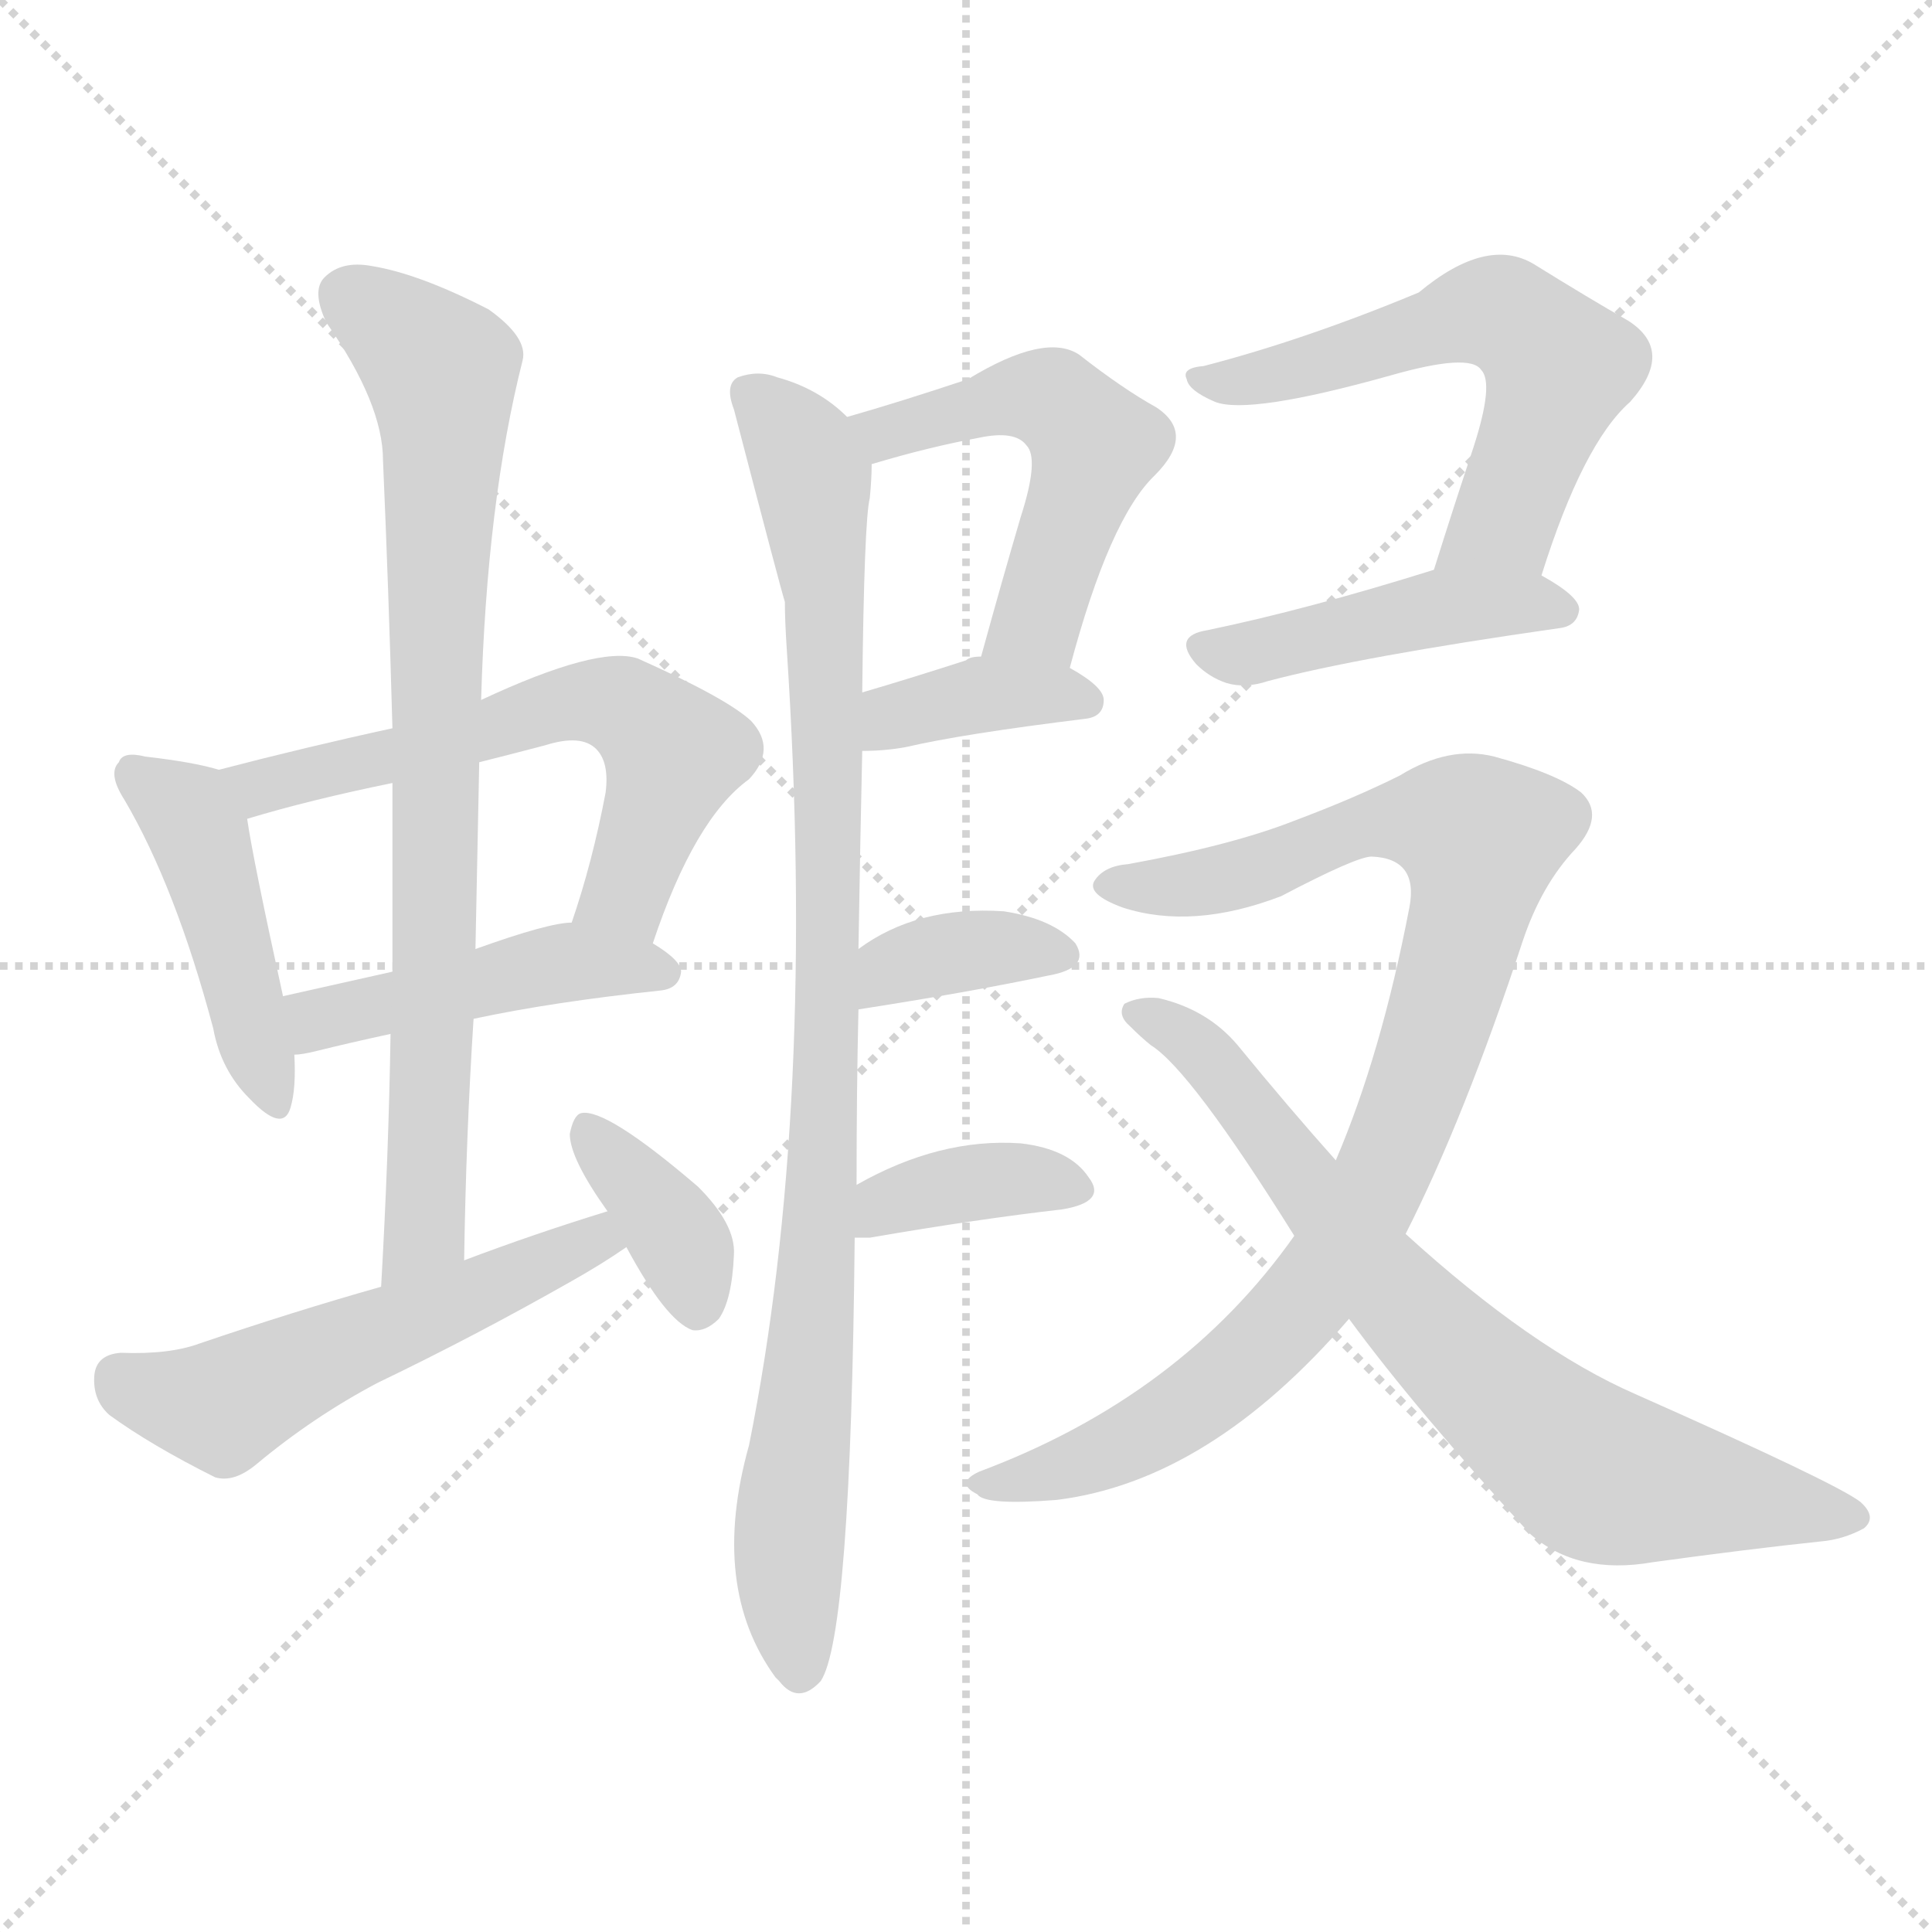
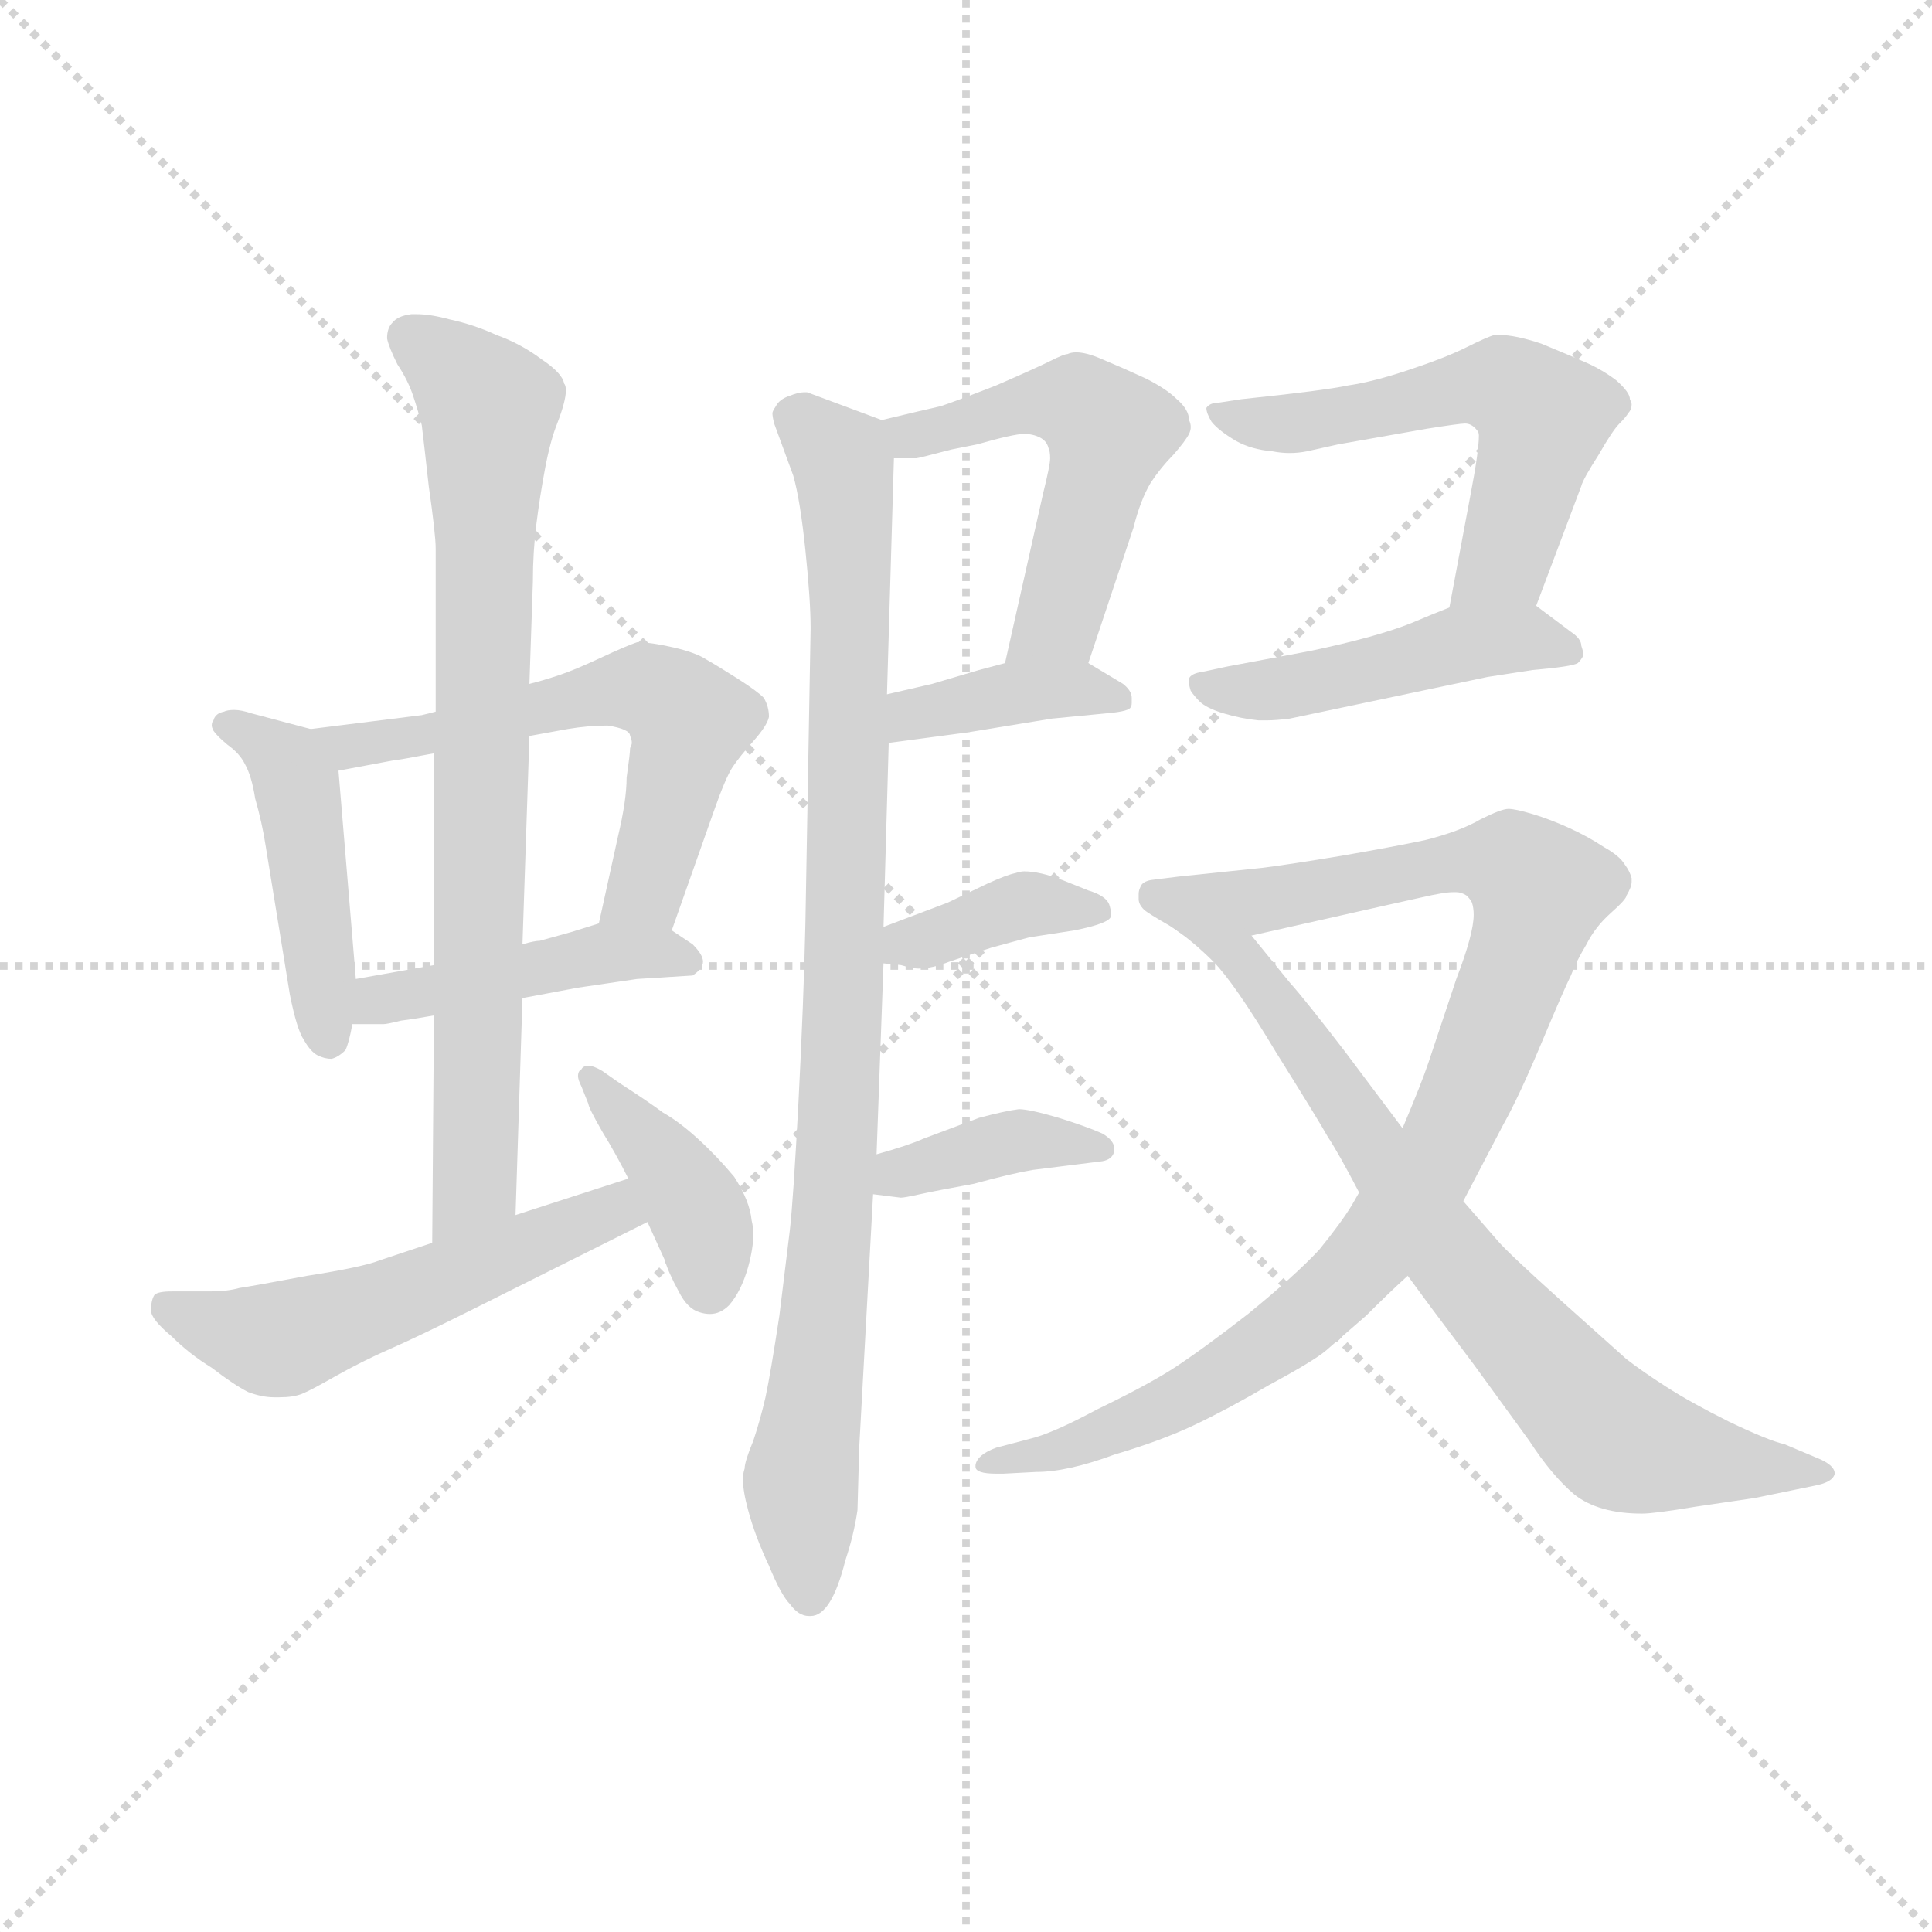
<svg xmlns="http://www.w3.org/2000/svg" version="1.1" viewBox="0 0 1024 1024">
  <g stroke="lightgray" stroke-dasharray="1,1" stroke-width="1" transform="scale(4, 4)">
    <line x1="0" y1="0" x2="256" y2="256" />
    <line x1="256" y1="0" x2="0" y2="256" />
    <line x1="128" y1="0" x2="128" y2="256" />
    <line x1="0" y1="128" x2="256" y2="128" />
  </g>
-   <g transform="scale(1, -1) translate(0, -900)">
+   <g transform="scale(0.92, -0.92) translate(60, -830)">
    <style type="text/css">
      
        @keyframes keyframes0 {
          from {
            stroke: blue;
-             stroke-dashoffset: 446;
+             stroke-dashoffset: 462;
+             stroke-width: 128;
+           }
+           60% {
+             animation-timing-function: step-end;
+             stroke: blue;
+             stroke-dashoffset: 0;
+             stroke-width: 128;
+           }
+           to {
+             stroke: black;
+             stroke-width: 1024;
+           }
+         }
+         #make-me-a-hanzi-animation-0 {
+           animation: keyframes0 0.626s both;
+           animation-delay: 0s;
+           animation-timing-function: linear;
+         }
+       
+         @keyframes keyframes1 {
+           from {
+             stroke: blue;
+             stroke-dashoffset: 602;
+             stroke-width: 128;
+           }
+           66% {
+             animation-timing-function: step-end;
+             stroke: blue;
+             stroke-dashoffset: 0;
+             stroke-width: 128;
+           }
+           to {
+             stroke: black;
+             stroke-width: 1024;
+           }
+         }
+         #make-me-a-hanzi-animation-1 {
+           animation: keyframes1 0.74s both;
+           animation-delay: 0.626s;
+           animation-timing-function: linear;
+         }
+       
+         @keyframes keyframes2 {
+           from {
+             stroke: blue;
+             stroke-dashoffset: 448;
            stroke-width: 128;
          }
          59% {
            animation-timing-function: step-end;
            stroke: blue;
            stroke-dashoffset: 0;
            stroke-width: 128;
          }
          to {
            stroke: black;
            stroke-width: 1024;
          }
        }
-         #make-me-a-hanzi-animation-0 {
-           animation: keyframes0 0.613s both;
-           animation-delay: 0s;
-           animation-timing-function: linear;
-         }
-       
-         @keyframes keyframes1 {
-           from {
-             stroke: blue;
-             stroke-dashoffset: 605;
-             stroke-width: 128;
-           }
-           66% {
-             animation-timing-function: step-end;
-             stroke: blue;
-             stroke-dashoffset: 0;
-             stroke-width: 128;
-           }
-           to {
-             stroke: black;
-             stroke-width: 1024;
-           }
-         }
-         #make-me-a-hanzi-animation-1 {
-           animation: keyframes1 0.742s both;
-           animation-delay: 0.613s;
-           animation-timing-function: linear;
-         }
-       
-         @keyframes keyframes2 {
-           from {
-             stroke: blue;
-             stroke-dashoffset: 455;
-             stroke-width: 128;
-           }
-           60% {
-             animation-timing-function: step-end;
-             stroke: blue;
-             stroke-dashoffset: 0;
-             stroke-width: 128;
-           }
-           to {
-             stroke: black;
-             stroke-width: 1024;
-           }
-         }
        #make-me-a-hanzi-animation-2 {
-           animation: keyframes2 0.62s both;
-           animation-delay: 1.355s;
+           animation: keyframes2 0.615s both;
+           animation-delay: 1.366s;
          animation-timing-function: linear;
        }
      
        @keyframes keyframes3 {
          from {
            stroke: blue;
-             stroke-dashoffset: 803;
+             stroke-dashoffset: 797;
            stroke-width: 128;
          }
          72% {
            animation-timing-function: step-end;
            stroke: blue;
            stroke-dashoffset: 0;
            stroke-width: 128;
          }
          to {
            stroke: black;
            stroke-width: 1024;
          }
        }
        #make-me-a-hanzi-animation-3 {
-           animation: keyframes3 0.903s both;
-           animation-delay: 1.976s;
+           animation: keyframes3 0.899s both;
+           animation-delay: 1.98s;
          animation-timing-function: linear;
        }
      
        @keyframes keyframes4 {
          from {
            stroke: blue;
-             stroke-dashoffset: 537;
+             stroke-dashoffset: 542;
            stroke-width: 128;
          }
          64% {
            animation-timing-function: step-end;
            stroke: blue;
            stroke-dashoffset: 0;
            stroke-width: 128;
          }
          to {
            stroke: black;
            stroke-width: 1024;
          }
        }
        #make-me-a-hanzi-animation-4 {
-           animation: keyframes4 0.687s both;
+           animation: keyframes4 0.691s both;
          animation-delay: 2.879s;
          animation-timing-function: linear;
        }
      
        @keyframes keyframes5 {
          from {
            stroke: blue;
-             stroke-dashoffset: 368;
+             stroke-dashoffset: 398;
+             stroke-width: 128;
+           }
+           56% {
+             animation-timing-function: step-end;
+             stroke: blue;
+             stroke-dashoffset: 0;
+             stroke-width: 128;
+           }
+           to {
+             stroke: black;
+             stroke-width: 1024;
+           }
+         }
+         #make-me-a-hanzi-animation-5 {
+           animation: keyframes5 0.574s both;
+           animation-delay: 3.57s;
+           animation-timing-function: linear;
+         }
+       
+         @keyframes keyframes6 {
+           from {
+             stroke: blue;
+             stroke-dashoffset: 953;
+             stroke-width: 128;
+           }
+           76% {
+             animation-timing-function: step-end;
+             stroke: blue;
+             stroke-dashoffset: 0;
+             stroke-width: 128;
+           }
+           to {
+             stroke: black;
+             stroke-width: 1024;
+           }
+         }
+         #make-me-a-hanzi-animation-6 {
+           animation: keyframes6 1.026s both;
+           animation-delay: 4.144s;
+           animation-timing-function: linear;
+         }
+       
+         @keyframes keyframes7 {
+           from {
+             stroke: blue;
+             stroke-dashoffset: 532;
+             stroke-width: 128;
+           }
+           63% {
+             animation-timing-function: step-end;
+             stroke: blue;
+             stroke-dashoffset: 0;
+             stroke-width: 128;
+           }
+           to {
+             stroke: black;
+             stroke-width: 1024;
+           }
+         }
+         #make-me-a-hanzi-animation-7 {
+           animation: keyframes7 0.683s both;
+           animation-delay: 5.17s;
+           animation-timing-function: linear;
+         }
+       
+         @keyframes keyframes8 {
+           from {
+             stroke: blue;
+             stroke-dashoffset: 387;
+             stroke-width: 128;
+           }
+           56% {
+             animation-timing-function: step-end;
+             stroke: blue;
+             stroke-dashoffset: 0;
+             stroke-width: 128;
+           }
+           to {
+             stroke: black;
+             stroke-width: 1024;
+           }
+         }
+         #make-me-a-hanzi-animation-8 {
+           animation: keyframes8 0.565s both;
+           animation-delay: 5.853s;
+           animation-timing-function: linear;
+         }
+       
+         @keyframes keyframes9 {
+           from {
+             stroke: blue;
+             stroke-dashoffset: 383;
            stroke-width: 128;
          }
          55% {
            animation-timing-function: step-end;
            stroke: blue;
            stroke-dashoffset: 0;
            stroke-width: 128;
          }
          to {
            stroke: black;
            stroke-width: 1024;
          }
        }
-         #make-me-a-hanzi-animation-5 {
-           animation: keyframes5 0.549s both;
-           animation-delay: 3.566s;
-           animation-timing-function: linear;
-         }
-       
-         @keyframes keyframes6 {
-           from {
-             stroke: blue;
-             stroke-dashoffset: 515;
-             stroke-width: 128;
-           }
-           63% {
-             animation-timing-function: step-end;
-             stroke: blue;
-             stroke-dashoffset: 0;
-             stroke-width: 128;
-           }
-           to {
-             stroke: black;
-             stroke-width: 1024;
-           }
-         }
-         #make-me-a-hanzi-animation-6 {
-           animation: keyframes6 0.669s both;
-           animation-delay: 4.116s;
-           animation-timing-function: linear;
-         }
-       
-         @keyframes keyframes7 {
-           from {
-             stroke: blue;
-             stroke-dashoffset: 373;
-             stroke-width: 128;
-           }
-           55% {
-             animation-timing-function: step-end;
-             stroke: blue;
-             stroke-dashoffset: 0;
-             stroke-width: 128;
-           }
-           to {
-             stroke: black;
-             stroke-width: 1024;
-           }
-         }
-         #make-me-a-hanzi-animation-7 {
-           animation: keyframes7 0.554s both;
-           animation-delay: 4.785s;
-           animation-timing-function: linear;
-         }
-       
-         @keyframes keyframes8 {
-           from {
-             stroke: blue;
-             stroke-dashoffset: 944;
-             stroke-width: 128;
-           }
-           75% {
-             animation-timing-function: step-end;
-             stroke: blue;
-             stroke-dashoffset: 0;
-             stroke-width: 128;
-           }
-           to {
-             stroke: black;
-             stroke-width: 1024;
-           }
-         }
-         #make-me-a-hanzi-animation-8 {
-           animation: keyframes8 1.018s both;
-           animation-delay: 5.338s;
-           animation-timing-function: linear;
-         }
-       
-         @keyframes keyframes9 {
-           from {
-             stroke: blue;
-             stroke-dashoffset: 364;
-             stroke-width: 128;
-           }
-           54% {
-             animation-timing-function: step-end;
-             stroke: blue;
-             stroke-dashoffset: 0;
-             stroke-width: 128;
-           }
-           to {
-             stroke: black;
-             stroke-width: 1024;
-           }
-         }
        #make-me-a-hanzi-animation-9 {
-           animation: keyframes9 0.546s both;
-           animation-delay: 6.356s;
+           animation: keyframes9 0.562s both;
+           animation-delay: 6.417s;
          animation-timing-function: linear;
        }
      
        @keyframes keyframes10 {
          from {
            stroke: blue;
-             stroke-dashoffset: 374;
-             stroke-width: 128;
-           }
-           55% {
+             stroke-dashoffset: 389;
+             stroke-width: 128;
+           }
+           56% {
            animation-timing-function: step-end;
            stroke: blue;
            stroke-dashoffset: 0;
            stroke-width: 128;
          }
          to {
            stroke: black;
            stroke-width: 1024;
          }
        }
        #make-me-a-hanzi-animation-10 {
-           animation: keyframes10 0.554s both;
-           animation-delay: 6.903s;
+           animation: keyframes10 0.567s both;
+           animation-delay: 6.979s;
          animation-timing-function: linear;
        }
      
        @keyframes keyframes11 {
          from {
            stroke: blue;
-             stroke-dashoffset: 587;
-             stroke-width: 128;
-           }
-           66% {
+             stroke-dashoffset: 573;
+             stroke-width: 128;
+           }
+           65% {
            animation-timing-function: step-end;
            stroke: blue;
            stroke-dashoffset: 0;
            stroke-width: 128;
          }
          to {
            stroke: black;
            stroke-width: 1024;
          }
        }
        #make-me-a-hanzi-animation-11 {
-           animation: keyframes11 0.728s both;
-           animation-delay: 7.457s;
+           animation: keyframes11 0.716s both;
+           animation-delay: 7.546s;
          animation-timing-function: linear;
        }
      
        @keyframes keyframes12 {
          from {
            stroke: blue;
-             stroke-dashoffset: 448;
-             stroke-width: 128;
-           }
-           59% {
+             stroke-dashoffset: 478;
+             stroke-width: 128;
+           }
+           61% {
            animation-timing-function: step-end;
            stroke: blue;
            stroke-dashoffset: 0;
            stroke-width: 128;
          }
          to {
            stroke: black;
            stroke-width: 1024;
          }
        }
        #make-me-a-hanzi-animation-12 {
-           animation: keyframes12 0.615s both;
-           animation-delay: 8.185s;
+           animation: keyframes12 0.639s both;
+           animation-delay: 8.262s;
          animation-timing-function: linear;
        }
      
        @keyframes keyframes13 {
          from {
            stroke: blue;
-             stroke-dashoffset: 924;
-             stroke-width: 128;
-           }
-           75% {
+             stroke-dashoffset: 976;
+             stroke-width: 128;
+           }
+           76% {
            animation-timing-function: step-end;
            stroke: blue;
            stroke-dashoffset: 0;
            stroke-width: 128;
          }
          to {
            stroke: black;
            stroke-width: 1024;
          }
        }
        #make-me-a-hanzi-animation-13 {
-           animation: keyframes13 1.002s both;
-           animation-delay: 8.799s;
+           animation: keyframes13 1.044s both;
+           animation-delay: 8.901s;
          animation-timing-function: linear;
        }
      
        @keyframes keyframes14 {
          from {
            stroke: blue;
-             stroke-dashoffset: 739;
+             stroke-dashoffset: 764;
            stroke-width: 128;
          }
          71% {
            animation-timing-function: step-end;
            stroke: blue;
            stroke-dashoffset: 0;
            stroke-width: 128;
          }
          to {
            stroke: black;
            stroke-width: 1024;
          }
        }
        #make-me-a-hanzi-animation-14 {
-           animation: keyframes14 0.851s both;
-           animation-delay: 9.801s;
+           animation: keyframes14 0.872s both;
+           animation-delay: 9.945s;
          animation-timing-function: linear;
        }
      
    </style>
-     <path d="M 116 492 Q 103 496 77 499 Q 65 502 63 496 Q 57 490 66 476 Q 93 430 113 355 Q 117 333 132 318 Q 150 299 154 313 Q 157 323 156 341 L 150 372 Q 134 445 131 466 C 127 489 127 489 116 492 Z" fill="lightgray" />
-     <path d="M 346 400 Q 368 466 397 487 Q 412 503 398 518 Q 385 530 338 551 Q 317 558 255 529 L 208 514 Q 162 504 116 492 C 87 484 102 458 131 466 Q 164 476 208 485 L 254 496 Q 270 500 289 505 Q 308 511 316 503 Q 323 496 321 480 Q 314 443 303 411 C 294 382 336 372 346 400 Z" fill="lightgray" />
-     <path d="M 251 360 Q 293 369 350 375 Q 360 376 361 385 Q 361 391 346 400 C 325 414 325 414 303 411 Q 291 411 252 397 L 208 385 Q 177 378 150 372 C 121 365 126 337 156 341 Q 160 341 168 343 Q 184 347 207 352 L 251 360 Z" fill="lightgray" />
-     <path d="M 246 232 Q 247 298 251 360 L 252 397 Q 253 448 254 496 L 255 529 Q 258 634 277 709 Q 280 721 259 736 Q 222 755 197 759 Q 181 762 172 753 Q 165 746 173 729 Q 203 686 203 656 Q 206 587 208 514 L 208 485 Q 208 436 208 385 L 207 352 Q 206 288 202 218 C 200 188 245 202 246 232 Z" fill="lightgray" />
-     <path d="M 322 258 Q 283 246 246 232 L 202 218 Q 156 205 106 188 Q 90 182 64 183 Q 51 182 50 171 Q 49 158 58 150 Q 80 134 114 117 Q 124 114 136 124 Q 166 149 200 167 Q 252 192 303 221 Q 319 230 332 239 C 357 256 351 267 322 258 Z" fill="lightgray" />
-     <path d="M 332 239 Q 353 200 367 195 Q 374 194 381 201 Q 388 211 389 235 Q 390 251 370 271 Q 321 313 308 310 Q 304 309 302 299 Q 302 286 322 258 L 332 239 Z" fill="lightgray" />
-     <path d="M 567 546 Q 588 625 612 648 Q 634 670 613 684 Q 595 694 572 712 Q 554 724 513 699 Q 477 687 449 679 C 420 671 433 646 462 654 Q 492 663 519 668 Q 538 672 544 664 Q 551 657 541 626 Q 531 592 520 552 C 512 523 559 517 567 546 Z" fill="lightgray" />
-     <path d="M 457 502 Q 469 502 480 504 Q 510 511 575 519 Q 585 520 585 529 Q 585 536 567 546 L 520 552 Q 514 552 512 550 Q 481 540 457 533 C 428 525 427 502 457 502 Z" fill="lightgray" />
-     <path d="M 454 272 Q 454 323 455 365 L 455 397 Q 456 458 457 502 L 457 533 Q 458 624 461 636 Q 462 646 462 654 C 463 668 463 668 449 679 Q 434 694 412 700 Q 402 704 391 700 Q 384 696 389 683 Q 414 587 416 581 Q 416 571 417 556 Q 433 313 397 134 Q 376 59 411 11 L 413 9 Q 423 -4 435 9 Q 451 33 453 244 L 454 272 Z" fill="lightgray" />
-     <path d="M 455 365 Q 513 374 556 383 Q 578 387 570 400 Q 558 413 532 417 Q 486 420 455 397 C 431 380 425 360 455 365 Z" fill="lightgray" />
-     <path d="M 453 244 Q 456 244 461 244 Q 519 254 563 259 Q 587 263 577 276 Q 567 291 541 294 Q 498 297 454 272 C 428 257 423 244 453 244 Z" fill="lightgray" />
-     <path d="M 817 595 Q 839 665 864 687 Q 888 714 863 730 Q 842 742 813 760 Q 788 775 752 745 Q 692 720 638 706 Q 626 705 629 699 Q 630 693 644 687 Q 662 680 737 701 Q 779 713 785 704 Q 792 697 781 663 Q 771 633 760 598 C 751 569 808 566 817 595 Z" fill="lightgray" />
-     <path d="M 760 598 Q 693 577 640 566 Q 621 563 634 548 Q 641 541 650 538 Q 660 535 672 539 Q 721 552 826 567 Q 836 568 837 577 Q 837 584 817 595 C 794 609 789 607 760 598 Z" fill="lightgray" />
-     <path d="M 745 246 Q 776 307 807 401 Q 817 431 835 450 Q 851 468 838 480 Q 825 490 792 499 Q 768 505 742 489 Q 718 477 686 465 Q 653 452 598 442 Q 585 441 580 433 Q 576 426 595 419 Q 632 407 679 425 Q 719 446 727 446 Q 752 445 747 419 Q 732 341 708 285 L 686 245 Q 626 160 519 120 Q 506 114 518 108 Q 522 102 560 105 Q 641 115 715 201 L 745 246 Z" fill="lightgray" />
-     <path d="M 715 201 Q 751 152 811 87 Q 836 65 876 72 Q 927 79 965 83 Q 977 84 988 90 Q 995 96 986 104 Q 973 114 867 161 Q 812 185 745 246 L 708 285 Q 683 313 656 346 Q 640 365 614 371 Q 604 372 596 368 Q 592 362 599 356 Q 605 350 610 346 Q 631 333 686 245 L 715 201 Z" fill="lightgray" />
+     <path d="M 119 410 L 85 419 Q 79 421 75 421 Q 71 421 69 420 Q 64 419 63 415 Q 62 414 62 412 Q 62 411 63 409 Q 65 406 71 401 Q 78 396 81 390 Q 85 383 87 370 Q 91 356 93 343 L 107 257 Q 111 237 115 231 Q 119 224 123 222 Q 127 220 131 220 Q 135 221 139 225 Q 141 229 143 240 L 145 266 L 135 386 C 133 406 133 406 119 410 Z" fill="lightgray" />
+     <path d="M 327 294 L 351 362 Q 358 382 362 388 Q 366 394 374 403 Q 382 412 383 417 Q 383 423 380 428 Q 376 432 365 439 Q 354 446 347 450 Q 341 454 328 457 Q 315 460 307 460 Q 301 458 286 451 Q 271 444 262 441 Q 253 438 245 436 L 191 420 L 183 418 L 119 410 C 89 406 106 380 135 386 L 167 392 Q 169 392 190 396 L 245 406 L 267 410 Q 279 412 290 412 Q 303 410 303 406 Q 304 404 304 402 Q 304 401 303 399 Q 303 396 301 382 Q 301 369 296 348 L 285 298 C 279 269 317 266 327 294 Z" fill="lightgray" />
+     <path d="M 241 255 L 273 261 L 307 266 L 339 268 Q 345 272 345 276 Q 345 280 339 286 L 327 294 C 310 306 310 306 285 298 L 269 293 L 251 288 Q 248 288 241 286 L 190 274 L 145 266 C 115 261 113 240 143 240 L 161 240 Q 163 240 171 242 Q 179 243 190 245 L 241 255 Z" fill="lightgray" />
+     <path d="M 237 130 L 241 255 L 241 286 L 245 406 L 245 436 L 247 495 Q 247 512 249 528 Q 251 544 254 560 Q 257 576 261 586 Q 266 599 266 605 Q 266 608 265 609 Q 264 615 252 623 Q 240 632 226 637 Q 213 643 199 646 Q 188 649 180 649 L 177 649 Q 169 648 166 644 Q 163 641 163 635 Q 164 630 169 620 Q 175 611 178 602 Q 181 593 183 585 Q 184 577 187 550 Q 191 522 191 514 L 191 420 L 190 396 L 190 274 L 190 245 L 189 114 C 189 84 236 100 237 130 Z" fill="lightgray" />
+     <path d="M 189 114 L 159 104 Q 149 100 117 95 Q 85 89 78 88 Q 71 86 61 86 L 39 86 Q 31 86 29 84 Q 27 81 27 75 Q 27 70 39 60 Q 49 50 62 42 Q 75 32 83 28 Q 91 25 98 25 L 101 25 Q 109 25 114 27 Q 119 29 133 37 Q 149 46 165 53 Q 181 60 213 76 L 313 126 C 340 139 331 160 302 151 L 237 130 L 189 114 Z" fill="lightgray" />
+     <path d="M 313 126 L 323 104 Q 325 97 331 86 Q 336 76 343 74 Q 346 73 349 73 Q 355 73 360 78 Q 367 86 371 100 Q 374 111 374 119 Q 374 123 373 127 Q 372 138 363 152 Q 353 164 342 174 Q 331 184 322 189 Q 314 195 297 206 L 287 213 Q 282 216 279 216 Q 276 216 275 214 Q 273 213 273 210 Q 273 208 275 204 L 279 194 Q 279 192 287 178 Q 295 165 302 151 L 313 126 Z" fill="lightgray" />
+     <path d="M 449 296 L 452 402 L 451 430 L 455 566 C 456 585 456 585 448 588 L 405 604 L 403 604 Q 400 604 395 602 Q 389 600 387 596 Q 385 593 385 592 Q 385 590 386 586 L 397 556 Q 401 542 404 513 Q 407 484 407 468 L 404 298 Q 403 253 400 195 Q 397 138 395 121 L 389 72 Q 384 39 381 25 Q 378 12 374 0 Q 369 -12 369 -16 Q 368 -19 368 -22 Q 368 -29 371 -40 Q 375 -55 383 -72 Q 390 -89 395 -94 Q 400 -101 406 -101 L 407 -101 Q 413 -101 418 -93 Q 423 -85 427 -69 Q 432 -54 434 -40 L 435 -4 L 443 142 L 445 165 L 449 275 L 449 296 Z" fill="lightgray" />
+     <path d="M 567 448 L 593 526 Q 597 542 603 552 Q 609 561 616 568 Q 623 576 625 580 Q 626 582 626 584 Q 626 586 625 588 Q 625 594 618 600 Q 612 606 600 612 Q 587 618 575 623 Q 566 627 560 627 Q 557 627 555 626 Q 553 626 545 622 Q 537 618 514 608 Q 491 599 482 596 Q 473 594 448 588 C 419 581 425 566 455 566 L 468 566 Q 469 566 488 571 L 503 574 Q 524 580 530 580 Q 535 580 539 578 Q 543 576 544 572 Q 545 570 545 566 Q 545 562 541 546 L 519 448 C 512 419 558 420 567 448 Z" fill="lightgray" />
+     <path d="M 452 402 L 497 408 L 546 416 L 577 419 Q 589 420 591 422 Q 592 423 592 425 L 592 428 Q 592 432 587 436 L 567 448 C 552 457 548 456 519 448 L 504 444 L 477 436 L 451 430 C 422 423 422 398 452 402 Z" fill="lightgray" />
+     <path d="M 449 275 L 459 274 Q 466 272 469 272 Q 477 272 487 276 L 511 284 L 533 290 L 559 294 Q 579 298 580 302 L 580 304 Q 580 306 579 309 Q 577 314 567 317 L 552 323 Q 539 328 530 328 Q 528 328 525 327 Q 520 326 509 321 L 486 310 L 449 296 C 421 285 419 278 449 275 Z" fill="lightgray" />
+     <path d="M 443 142 L 459 140 Q 461 140 470 142 Q 479 144 501 148 Q 523 154 535 156 L 575 161 Q 581 162 582 167 L 582 168 Q 582 173 575 177 Q 566 181 550 186 Q 533 191 527 191 Q 519 190 504 186 L 472 174 Q 463 170 445 165 C 416 157 413 146 443 142 Z" fill="lightgray" />
+     <path d="M 825 481 L 851 550 Q 852 554 861 568 Q 869 582 873 586 Q 877 590 878 592 Q 880 594 880 597 Q 880 598 879 600 Q 879 604 871 611 Q 863 617 854 621 Q 845 625 828 632 Q 813 637 804 637 L 801 637 Q 797 636 785 630 Q 773 624 752 617 Q 731 610 717 608 Q 703 605 655 600 L 642 598 Q 637 598 635 595 Q 635 592 638 587 Q 642 582 652 576 Q 661 571 673 570 Q 678 569 683 569 Q 688 569 693 570 L 711 574 L 762 583 Q 781 586 784 586 Q 788 586 791 582 Q 792 581 792 579 Q 792 570 787 544 L 775 480 C 769 451 814 453 825 481 Z" fill="lightgray" />
+     <path d="M 775 480 L 765 476 L 753 471 Q 733 463 695 455 L 647 446 L 633 443 Q 626 442 625 439 L 625 437 Q 625 435 626 432 Q 628 429 631 426 Q 635 422 645 419 Q 655 416 665 415 L 670 415 Q 675 415 683 416 L 797 440 L 823 444 Q 846 446 849 448 Q 851 450 852 452 L 852 454 Q 852 455 851 458 Q 851 462 845 466 L 825 481 C 808 493 803 491 775 480 Z" fill="lightgray" />
+     <path d="M 723 143 L 719 136 Q 713 126 700 110 Q 686 95 659 73 Q 632 52 615 41 Q 599 31 572 18 Q 546 4 533 1 L 514 -4 Q 503 -8 502 -14 L 502 -15 Q 502 -19 514 -19 L 518 -19 L 537 -18 Q 555 -18 582 -8 Q 609 0 628 9 Q 647 18 671 32 Q 697 46 704 52 L 727 72 Q 741 86 751 95 L 783 138 L 806 182 Q 815 198 828 229 Q 841 260 845 268 Q 848 276 854 286 Q 859 296 868 304 Q 877 312 877 314 Q 880 319 880 322 L 880 324 Q 879 328 876 332 Q 873 337 864 342 Q 855 348 844 353 Q 833 358 823 361 Q 813 364 809 364 Q 805 364 793 358 Q 781 351 761 346 Q 742 342 713 337 Q 683 332 667 330 L 619 325 L 603 323 Q 598 322 597 319 Q 596 317 596 315 L 596 312 Q 596 309 599 306 Q 601 304 615 296 C 632 284 632 284 661 291 L 741 309 L 759 313 Q 772 316 777 316 L 779 316 Q 782 316 785 314 Q 787 312 788 310 Q 789 307 789 303 Q 789 292 779 266 L 763 218 Q 759 206 748 180 L 723 143 Z" fill="lightgray" />
+     <path d="M 751 95 L 765 76 L 789 44 L 821 0 Q 834 -20 847 -31 Q 861 -42 886 -42 Q 893 -42 917 -38 L 951 -33 L 985 -26 Q 996 -24 997 -19 Q 997 -14 987 -10 L 968 -2 Q 959 0 936 11 Q 914 22 900 31 Q 886 40 877 47 L 839 81 Q 809 108 803 115 L 783 138 L 748 180 L 715 224 Q 692 254 683 264 L 661 291 C 642 314 591 314 615 296 Q 627 288 639 276 Q 651 264 675 224 Q 700 184 705 175 Q 711 166 723 143 L 751 95 Z" fill="lightgray" />
    <clipPath id="make-me-a-hanzi-clip-0">
-       <path d="M 116 492 Q 103 496 77 499 Q 65 502 63 496 Q 57 490 66 476 Q 93 430 113 355 Q 117 333 132 318 Q 150 299 154 313 Q 157 323 156 341 L 150 372 Q 134 445 131 466 C 127 489 127 489 116 492 Z" />
-     </clipPath>
-     <path clip-path="url(#make-me-a-hanzi-clip-0)" d="M 72 489 L 95 473 L 105 458 L 144 319" fill="none" id="make-me-a-hanzi-animation-0" stroke-dasharray="318 636" stroke-linecap="round" />
+       <path d="M 119 410 L 85 419 Q 79 421 75 421 Q 71 421 69 420 Q 64 419 63 415 Q 62 414 62 412 Q 62 411 63 409 Q 65 406 71 401 Q 78 396 81 390 Q 85 383 87 370 Q 91 356 93 343 L 107 257 Q 111 237 115 231 Q 119 224 123 222 Q 127 220 131 220 Q 135 221 139 225 Q 141 229 143 240 L 145 266 L 135 386 C 133 406 133 406 119 410 Z" />
+     </clipPath>
+     <path clip-path="url(#make-me-a-hanzi-clip-0)" d="M 67 412 L 98 398 L 112 376 L 130 231" fill="none" id="make-me-a-hanzi-animation-0" stroke-dasharray="334 668" stroke-linecap="round" />
    <clipPath id="make-me-a-hanzi-clip-1">
-       <path d="M 346 400 Q 368 466 397 487 Q 412 503 398 518 Q 385 530 338 551 Q 317 558 255 529 L 208 514 Q 162 504 116 492 C 87 484 102 458 131 466 Q 164 476 208 485 L 254 496 Q 270 500 289 505 Q 308 511 316 503 Q 323 496 321 480 Q 314 443 303 411 C 294 382 336 372 346 400 Z" />
-     </clipPath>
-     <path clip-path="url(#make-me-a-hanzi-clip-1)" d="M 125 489 L 138 483 L 289 525 L 330 526 L 357 500 L 335 435 L 312 415" fill="none" id="make-me-a-hanzi-animation-1" stroke-dasharray="477 954" stroke-linecap="round" />
+       <path d="M 327 294 L 351 362 Q 358 382 362 388 Q 366 394 374 403 Q 382 412 383 417 Q 383 423 380 428 Q 376 432 365 439 Q 354 446 347 450 Q 341 454 328 457 Q 315 460 307 460 Q 301 458 286 451 Q 271 444 262 441 Q 253 438 245 436 L 191 420 L 183 418 L 119 410 C 89 406 106 380 135 386 L 167 392 Q 169 392 190 396 L 245 406 L 267 410 Q 279 412 290 412 Q 303 410 303 406 Q 304 404 304 402 Q 304 401 303 399 Q 303 396 301 382 Q 301 369 296 348 L 285 298 C 279 269 317 266 327 294 Z" />
+     </clipPath>
+     <path clip-path="url(#make-me-a-hanzi-clip-1)" d="M 126 406 L 140 400 L 180 405 L 302 433 L 325 427 L 337 412 L 325 363 L 312 317 L 293 303" fill="none" id="make-me-a-hanzi-animation-1" stroke-dasharray="474 948" stroke-linecap="round" />
    <clipPath id="make-me-a-hanzi-clip-2">
-       <path d="M 251 360 Q 293 369 350 375 Q 360 376 361 385 Q 361 391 346 400 C 325 414 325 414 303 411 Q 291 411 252 397 L 208 385 Q 177 378 150 372 C 121 365 126 337 156 341 Q 160 341 168 343 Q 184 347 207 352 L 251 360 Z" />
-     </clipPath>
-     <path clip-path="url(#make-me-a-hanzi-clip-2)" d="M 159 366 L 169 359 L 301 390 L 352 384" fill="none" id="make-me-a-hanzi-animation-2" stroke-dasharray="327 654" stroke-linecap="round" />
+       <path d="M 241 255 L 273 261 L 307 266 L 339 268 Q 345 272 345 276 Q 345 280 339 286 L 327 294 C 310 306 310 306 285 298 L 269 293 L 251 288 Q 248 288 241 286 L 190 274 L 145 266 C 115 261 113 240 143 240 L 161 240 Q 163 240 171 242 Q 179 243 190 245 L 241 255 Z" />
+     </clipPath>
+     <path clip-path="url(#make-me-a-hanzi-clip-2)" d="M 148 246 L 170 257 L 290 281 L 335 277" fill="none" id="make-me-a-hanzi-animation-2" stroke-dasharray="320 640" stroke-linecap="round" />
    <clipPath id="make-me-a-hanzi-clip-3">
-       <path d="M 246 232 Q 247 298 251 360 L 252 397 Q 253 448 254 496 L 255 529 Q 258 634 277 709 Q 280 721 259 736 Q 222 755 197 759 Q 181 762 172 753 Q 165 746 173 729 Q 203 686 203 656 Q 206 587 208 514 L 208 485 Q 208 436 208 385 L 207 352 Q 206 288 202 218 C 200 188 245 202 246 232 Z" />
-     </clipPath>
-     <path clip-path="url(#make-me-a-hanzi-clip-3)" d="M 184 743 L 224 714 L 233 703 L 235 683 L 225 248 L 208 225" fill="none" id="make-me-a-hanzi-animation-3" stroke-dasharray="675 1350" stroke-linecap="round" />
+       <path d="M 237 130 L 241 255 L 241 286 L 245 406 L 245 436 L 247 495 Q 247 512 249 528 Q 251 544 254 560 Q 257 576 261 586 Q 266 599 266 605 Q 266 608 265 609 Q 264 615 252 623 Q 240 632 226 637 Q 213 643 199 646 Q 188 649 180 649 L 177 649 Q 169 648 166 644 Q 163 641 163 635 Q 164 630 169 620 Q 175 611 178 602 Q 181 593 183 585 Q 184 577 187 550 Q 191 522 191 514 L 191 420 L 190 396 L 190 274 L 190 245 L 189 114 C 189 84 236 100 237 130 Z" />
+     </clipPath>
+     <path clip-path="url(#make-me-a-hanzi-clip-3)" d="M 176 636 L 208 611 L 222 592 L 214 154 L 193 121" fill="none" id="make-me-a-hanzi-animation-3" stroke-dasharray="669 1338" stroke-linecap="round" />
    <clipPath id="make-me-a-hanzi-clip-4">
-       <path d="M 322 258 Q 283 246 246 232 L 202 218 Q 156 205 106 188 Q 90 182 64 183 Q 51 182 50 171 Q 49 158 58 150 Q 80 134 114 117 Q 124 114 136 124 Q 166 149 200 167 Q 252 192 303 221 Q 319 230 332 239 C 357 256 351 267 322 258 Z" />
-     </clipPath>
-     <path clip-path="url(#make-me-a-hanzi-clip-4)" d="M 63 170 L 118 155 L 307 240 L 324 241" fill="none" id="make-me-a-hanzi-animation-4" stroke-dasharray="409 818" stroke-linecap="round" />
+       <path d="M 189 114 L 159 104 Q 149 100 117 95 Q 85 89 78 88 Q 71 86 61 86 L 39 86 Q 31 86 29 84 Q 27 81 27 75 Q 27 70 39 60 Q 49 50 62 42 Q 75 32 83 28 Q 91 25 98 25 L 101 25 Q 109 25 114 27 Q 119 29 133 37 Q 149 46 165 53 Q 181 60 213 76 L 313 126 C 340 139 331 160 302 151 L 237 130 L 189 114 Z" />
+     </clipPath>
+     <path clip-path="url(#make-me-a-hanzi-clip-4)" d="M 35 78 L 100 58 L 294 133 L 303 129" fill="none" id="make-me-a-hanzi-animation-4" stroke-dasharray="414 828" stroke-linecap="round" />
    <clipPath id="make-me-a-hanzi-clip-5">
-       <path d="M 332 239 Q 353 200 367 195 Q 374 194 381 201 Q 388 211 389 235 Q 390 251 370 271 Q 321 313 308 310 Q 304 309 302 299 Q 302 286 322 258 L 332 239 Z" />
-     </clipPath>
-     <path clip-path="url(#make-me-a-hanzi-clip-5)" d="M 311 301 L 357 248 L 370 208" fill="none" id="make-me-a-hanzi-animation-5" stroke-dasharray="240 480" stroke-linecap="round" />
+       <path d="M 313 126 L 323 104 Q 325 97 331 86 Q 336 76 343 74 Q 346 73 349 73 Q 355 73 360 78 Q 367 86 371 100 Q 374 111 374 119 Q 374 123 373 127 Q 372 138 363 152 Q 353 164 342 174 Q 331 184 322 189 Q 314 195 297 206 L 287 213 Q 282 216 279 216 Q 276 216 275 214 Q 273 213 273 210 Q 273 208 275 204 L 279 194 Q 279 192 287 178 Q 295 165 302 151 L 313 126 Z" />
+     </clipPath>
+     <path clip-path="url(#make-me-a-hanzi-clip-5)" d="M 280 209 L 338 140 L 349 89" fill="none" id="make-me-a-hanzi-animation-5" stroke-dasharray="270 540" stroke-linecap="round" />
    <clipPath id="make-me-a-hanzi-clip-6">
-       <path d="M 567 546 Q 588 625 612 648 Q 634 670 613 684 Q 595 694 572 712 Q 554 724 513 699 Q 477 687 449 679 C 420 671 433 646 462 654 Q 492 663 519 668 Q 538 672 544 664 Q 551 657 541 626 Q 531 592 520 552 C 512 523 559 517 567 546 Z" />
-     </clipPath>
-     <path clip-path="url(#make-me-a-hanzi-clip-6)" d="M 456 675 L 470 672 L 531 689 L 551 689 L 561 686 L 580 664 L 550 572 L 529 558" fill="none" id="make-me-a-hanzi-animation-6" stroke-dasharray="387 774" stroke-linecap="round" />
+       <path d="M 449 296 L 452 402 L 451 430 L 455 566 C 456 585 456 585 448 588 L 405 604 L 403 604 Q 400 604 395 602 Q 389 600 387 596 Q 385 593 385 592 Q 385 590 386 586 L 397 556 Q 401 542 404 513 Q 407 484 407 468 L 404 298 Q 403 253 400 195 Q 397 138 395 121 L 389 72 Q 384 39 381 25 Q 378 12 374 0 Q 369 -12 369 -16 Q 368 -19 368 -22 Q 368 -29 371 -40 Q 375 -55 383 -72 Q 390 -89 395 -94 Q 400 -101 406 -101 L 407 -101 Q 413 -101 418 -93 Q 423 -85 427 -69 Q 432 -54 434 -40 L 435 -4 L 443 142 L 445 165 L 449 275 L 449 296 Z" />
+     </clipPath>
+     <path clip-path="url(#make-me-a-hanzi-clip-6)" d="M 393 590 L 403 587 L 426 563 L 430 499 L 423 174 L 401 -24 L 407 -89" fill="none" id="make-me-a-hanzi-animation-6" stroke-dasharray="825 1650" stroke-linecap="round" />
    <clipPath id="make-me-a-hanzi-clip-7">
-       <path d="M 457 502 Q 469 502 480 504 Q 510 511 575 519 Q 585 520 585 529 Q 585 536 567 546 L 520 552 Q 514 552 512 550 Q 481 540 457 533 C 428 525 427 502 457 502 Z" />
-     </clipPath>
-     <path clip-path="url(#make-me-a-hanzi-clip-7)" d="M 463 510 L 481 522 L 525 533 L 575 529" fill="none" id="make-me-a-hanzi-animation-7" stroke-dasharray="245 490" stroke-linecap="round" />
+       <path d="M 567 448 L 593 526 Q 597 542 603 552 Q 609 561 616 568 Q 623 576 625 580 Q 626 582 626 584 Q 626 586 625 588 Q 625 594 618 600 Q 612 606 600 612 Q 587 618 575 623 Q 566 627 560 627 Q 557 627 555 626 Q 553 626 545 622 Q 537 618 514 608 Q 491 599 482 596 Q 473 594 448 588 C 419 581 425 566 455 566 L 468 566 Q 469 566 488 571 L 503 574 Q 524 580 530 580 Q 535 580 539 578 Q 543 576 544 572 Q 545 570 545 566 Q 545 562 541 546 L 519 448 C 512 419 558 420 567 448 Z" />
+     </clipPath>
+     <path clip-path="url(#make-me-a-hanzi-clip-7)" d="M 457 585 L 464 579 L 552 599 L 579 582 L 549 471 L 525 454" fill="none" id="make-me-a-hanzi-animation-7" stroke-dasharray="404 808" stroke-linecap="round" />
    <clipPath id="make-me-a-hanzi-clip-8">
-       <path d="M 454 272 Q 454 323 455 365 L 455 397 Q 456 458 457 502 L 457 533 Q 458 624 461 636 Q 462 646 462 654 C 463 668 463 668 449 679 Q 434 694 412 700 Q 402 704 391 700 Q 384 696 389 683 Q 414 587 416 581 Q 416 571 417 556 Q 433 313 397 134 Q 376 59 411 11 L 413 9 Q 423 -4 435 9 Q 451 33 453 244 L 454 272 Z" />
-     </clipPath>
-     <path clip-path="url(#make-me-a-hanzi-clip-8)" d="M 398 691 L 430 648 L 439 545 L 435 231 L 418 88 L 424 15" fill="none" id="make-me-a-hanzi-animation-8" stroke-dasharray="816 1632" stroke-linecap="round" />
+       <path d="M 452 402 L 497 408 L 546 416 L 577 419 Q 589 420 591 422 Q 592 423 592 425 L 592 428 Q 592 432 587 436 L 567 448 C 552 457 548 456 519 448 L 504 444 L 477 436 L 451 430 C 422 423 422 398 452 402 Z" />
+     </clipPath>
+     <path clip-path="url(#make-me-a-hanzi-clip-8)" d="M 459 409 L 466 419 L 525 430 L 561 433 L 583 426" fill="none" id="make-me-a-hanzi-animation-8" stroke-dasharray="259 518" stroke-linecap="round" />
    <clipPath id="make-me-a-hanzi-clip-9">
-       <path d="M 455 365 Q 513 374 556 383 Q 578 387 570 400 Q 558 413 532 417 Q 486 420 455 397 C 431 380 425 360 455 365 Z" />
-     </clipPath>
-     <path clip-path="url(#make-me-a-hanzi-clip-9)" d="M 462 370 L 474 387 L 495 393 L 560 394" fill="none" id="make-me-a-hanzi-animation-9" stroke-dasharray="236 472" stroke-linecap="round" />
+       <path d="M 449 275 L 459 274 Q 466 272 469 272 Q 477 272 487 276 L 511 284 L 533 290 L 559 294 Q 579 298 580 302 L 580 304 Q 580 306 579 309 Q 577 314 567 317 L 552 323 Q 539 328 530 328 Q 528 328 525 327 Q 520 326 509 321 L 486 310 L 449 296 C 421 285 419 278 449 275 Z" />
+     </clipPath>
+     <path clip-path="url(#make-me-a-hanzi-clip-9)" d="M 455 280 L 462 287 L 531 309 L 575 303" fill="none" id="make-me-a-hanzi-animation-9" stroke-dasharray="255 510" stroke-linecap="round" />
    <clipPath id="make-me-a-hanzi-clip-10">
-       <path d="M 453 244 Q 456 244 461 244 Q 519 254 563 259 Q 587 263 577 276 Q 567 291 541 294 Q 498 297 454 272 C 428 257 423 244 453 244 Z" />
-     </clipPath>
-     <path clip-path="url(#make-me-a-hanzi-clip-10)" d="M 457 251 L 470 262 L 496 270 L 545 276 L 568 269" fill="none" id="make-me-a-hanzi-animation-10" stroke-dasharray="246 492" stroke-linecap="round" />
+       <path d="M 443 142 L 459 140 Q 461 140 470 142 Q 479 144 501 148 Q 523 154 535 156 L 575 161 Q 581 162 582 167 L 582 168 Q 582 173 575 177 Q 566 181 550 186 Q 533 191 527 191 Q 519 190 504 186 L 472 174 Q 463 170 445 165 C 416 157 413 146 443 142 Z" />
+     </clipPath>
+     <path clip-path="url(#make-me-a-hanzi-clip-10)" d="M 448 147 L 459 155 L 525 173 L 576 168" fill="none" id="make-me-a-hanzi-animation-10" stroke-dasharray="261 522" stroke-linecap="round" />
    <clipPath id="make-me-a-hanzi-clip-11">
-       <path d="M 817 595 Q 839 665 864 687 Q 888 714 863 730 Q 842 742 813 760 Q 788 775 752 745 Q 692 720 638 706 Q 626 705 629 699 Q 630 693 644 687 Q 662 680 737 701 Q 779 713 785 704 Q 792 697 781 663 Q 771 633 760 598 C 751 569 808 566 817 595 Z" />
-     </clipPath>
-     <path clip-path="url(#make-me-a-hanzi-clip-11)" d="M 636 699 L 700 706 L 776 733 L 804 730 L 827 706 L 797 623 L 767 603" fill="none" id="make-me-a-hanzi-animation-11" stroke-dasharray="459 918" stroke-linecap="round" />
+       <path d="M 825 481 L 851 550 Q 852 554 861 568 Q 869 582 873 586 Q 877 590 878 592 Q 880 594 880 597 Q 880 598 879 600 Q 879 604 871 611 Q 863 617 854 621 Q 845 625 828 632 Q 813 637 804 637 L 801 637 Q 797 636 785 630 Q 773 624 752 617 Q 731 610 717 608 Q 703 605 655 600 L 642 598 Q 637 598 635 595 Q 635 592 638 587 Q 642 582 652 576 Q 661 571 673 570 Q 678 569 683 569 Q 688 569 693 570 L 711 574 L 762 583 Q 781 586 784 586 Q 788 586 791 582 Q 792 581 792 579 Q 792 570 787 544 L 775 480 C 769 451 814 453 825 481 Z" />
+     </clipPath>
+     <path clip-path="url(#make-me-a-hanzi-clip-11)" d="M 640 592 L 680 586 L 790 608 L 813 604 L 829 590 L 828 580 L 806 506 L 781 485" fill="none" id="make-me-a-hanzi-animation-11" stroke-dasharray="445 890" stroke-linecap="round" />
    <clipPath id="make-me-a-hanzi-clip-12">
-       <path d="M 760 598 Q 693 577 640 566 Q 621 563 634 548 Q 641 541 650 538 Q 660 535 672 539 Q 721 552 826 567 Q 836 568 837 577 Q 837 584 817 595 C 794 609 789 607 760 598 Z" />
-     </clipPath>
-     <path clip-path="url(#make-me-a-hanzi-clip-12)" d="M 638 557 L 663 554 L 766 579 L 827 577" fill="none" id="make-me-a-hanzi-animation-12" stroke-dasharray="320 640" stroke-linecap="round" />
+       <path d="M 775 480 L 765 476 L 753 471 Q 733 463 695 455 L 647 446 L 633 443 Q 626 442 625 439 L 625 437 Q 625 435 626 432 Q 628 429 631 426 Q 635 422 645 419 Q 655 416 665 415 L 670 415 Q 675 415 683 416 L 797 440 L 823 444 Q 846 446 849 448 Q 851 450 852 452 L 852 454 Q 852 455 851 458 Q 851 462 845 466 L 825 481 C 808 493 803 491 775 480 Z" />
+     </clipPath>
+     <path clip-path="url(#make-me-a-hanzi-clip-12)" d="M 631 438 L 654 432 L 687 434 L 782 459 L 819 463 L 847 453" fill="none" id="make-me-a-hanzi-animation-12" stroke-dasharray="350 700" stroke-linecap="round" />
    <clipPath id="make-me-a-hanzi-clip-13">
-       <path d="M 745 246 Q 776 307 807 401 Q 817 431 835 450 Q 851 468 838 480 Q 825 490 792 499 Q 768 505 742 489 Q 718 477 686 465 Q 653 452 598 442 Q 585 441 580 433 Q 576 426 595 419 Q 632 407 679 425 Q 719 446 727 446 Q 752 445 747 419 Q 732 341 708 285 L 686 245 Q 626 160 519 120 Q 506 114 518 108 Q 522 102 560 105 Q 641 115 715 201 L 745 246 Z" />
-     </clipPath>
-     <path clip-path="url(#make-me-a-hanzi-clip-13)" d="M 588 431 L 616 429 L 666 438 L 730 464 L 762 465 L 785 456 L 780 420 L 751 324 L 731 274 L 699 220 L 645 165 L 611 142 L 576 126 L 524 114" fill="none" id="make-me-a-hanzi-animation-13" stroke-dasharray="796 1592" stroke-linecap="round" />
+       <path d="M 723 143 L 719 136 Q 713 126 700 110 Q 686 95 659 73 Q 632 52 615 41 Q 599 31 572 18 Q 546 4 533 1 L 514 -4 Q 503 -8 502 -14 L 502 -15 Q 502 -19 514 -19 L 518 -19 L 537 -18 Q 555 -18 582 -8 Q 609 0 628 9 Q 647 18 671 32 Q 697 46 704 52 L 727 72 Q 741 86 751 95 L 783 138 L 806 182 Q 815 198 828 229 Q 841 260 845 268 Q 848 276 854 286 Q 859 296 868 304 Q 877 312 877 314 Q 880 319 880 322 L 880 324 Q 879 328 876 332 Q 873 337 864 342 Q 855 348 844 353 Q 833 358 823 361 Q 813 364 809 364 Q 805 364 793 358 Q 781 351 761 346 Q 742 342 713 337 Q 683 332 667 330 L 619 325 L 603 323 Q 598 322 597 319 Q 596 317 596 315 L 596 312 Q 596 309 599 306 Q 601 304 615 296 C 632 284 632 284 661 291 L 741 309 L 759 313 Q 772 316 777 316 L 779 316 Q 782 316 785 314 Q 787 312 788 310 Q 789 307 789 303 Q 789 292 779 266 L 763 218 Q 759 206 748 180 L 723 143 Z" />
+     </clipPath>
+     <path clip-path="url(#make-me-a-hanzi-clip-13)" d="M 604 315 L 655 309 L 788 334 L 812 331 L 827 317 L 770 166 L 716 92 L 656 45 L 607 17 L 554 -4 L 509 -14" fill="none" id="make-me-a-hanzi-animation-13" stroke-dasharray="848 1696" stroke-linecap="round" />
    <clipPath id="make-me-a-hanzi-clip-14">
-       <path d="M 715 201 Q 751 152 811 87 Q 836 65 876 72 Q 927 79 965 83 Q 977 84 988 90 Q 995 96 986 104 Q 973 114 867 161 Q 812 185 745 246 L 708 285 Q 683 313 656 346 Q 640 365 614 371 Q 604 372 596 368 Q 592 362 599 356 Q 605 350 610 346 Q 631 333 686 245 L 715 201 Z" />
-     </clipPath>
-     <path clip-path="url(#make-me-a-hanzi-clip-14)" d="M 602 363 L 641 339 L 749 203 L 838 124 L 850 117 L 979 96" fill="none" id="make-me-a-hanzi-animation-14" stroke-dasharray="611 1222" stroke-linecap="round" />
+       <path d="M 751 95 L 765 76 L 789 44 L 821 0 Q 834 -20 847 -31 Q 861 -42 886 -42 Q 893 -42 917 -38 L 951 -33 L 985 -26 Q 996 -24 997 -19 Q 997 -14 987 -10 L 968 -2 Q 959 0 936 11 Q 914 22 900 31 Q 886 40 877 47 L 839 81 Q 809 108 803 115 L 783 138 L 748 180 L 715 224 Q 692 254 683 264 L 661 291 C 642 314 591 314 615 296 Q 627 288 639 276 Q 651 264 675 224 Q 700 184 705 175 Q 711 166 723 143 L 751 95 Z" />
+     </clipPath>
+     <path clip-path="url(#make-me-a-hanzi-clip-14)" d="M 622 293 L 655 279 L 761 125 L 871 2 L 902 -8 L 989 -18" fill="none" id="make-me-a-hanzi-animation-14" stroke-dasharray="636 1272" stroke-linecap="round" />
  </g>
</svg>
